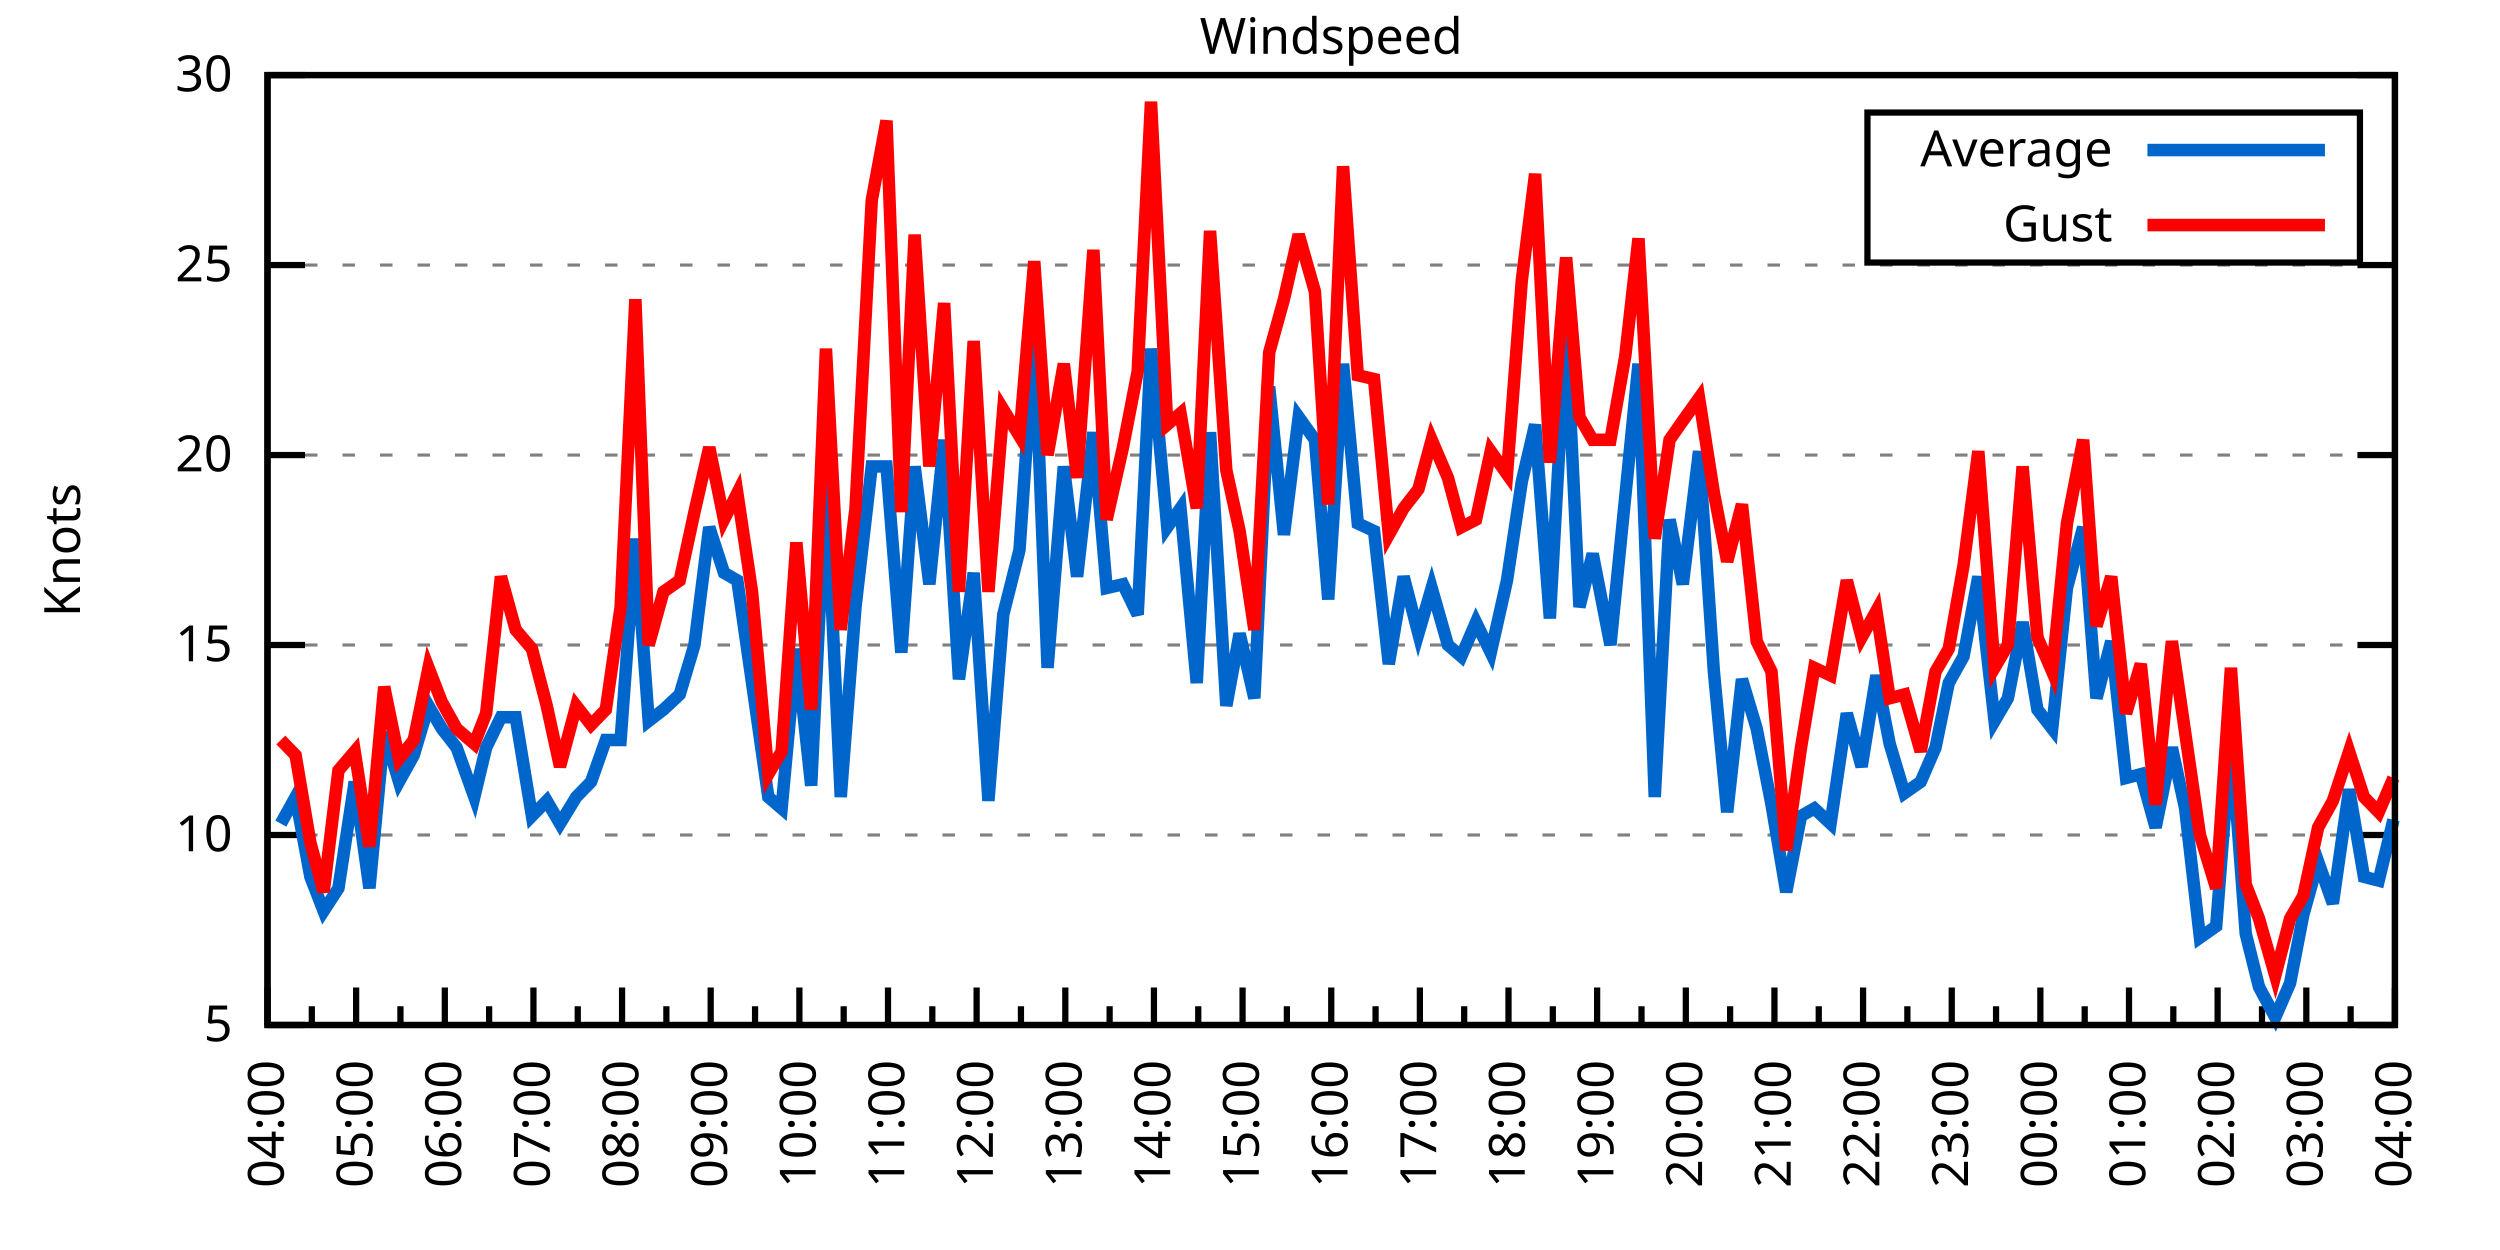
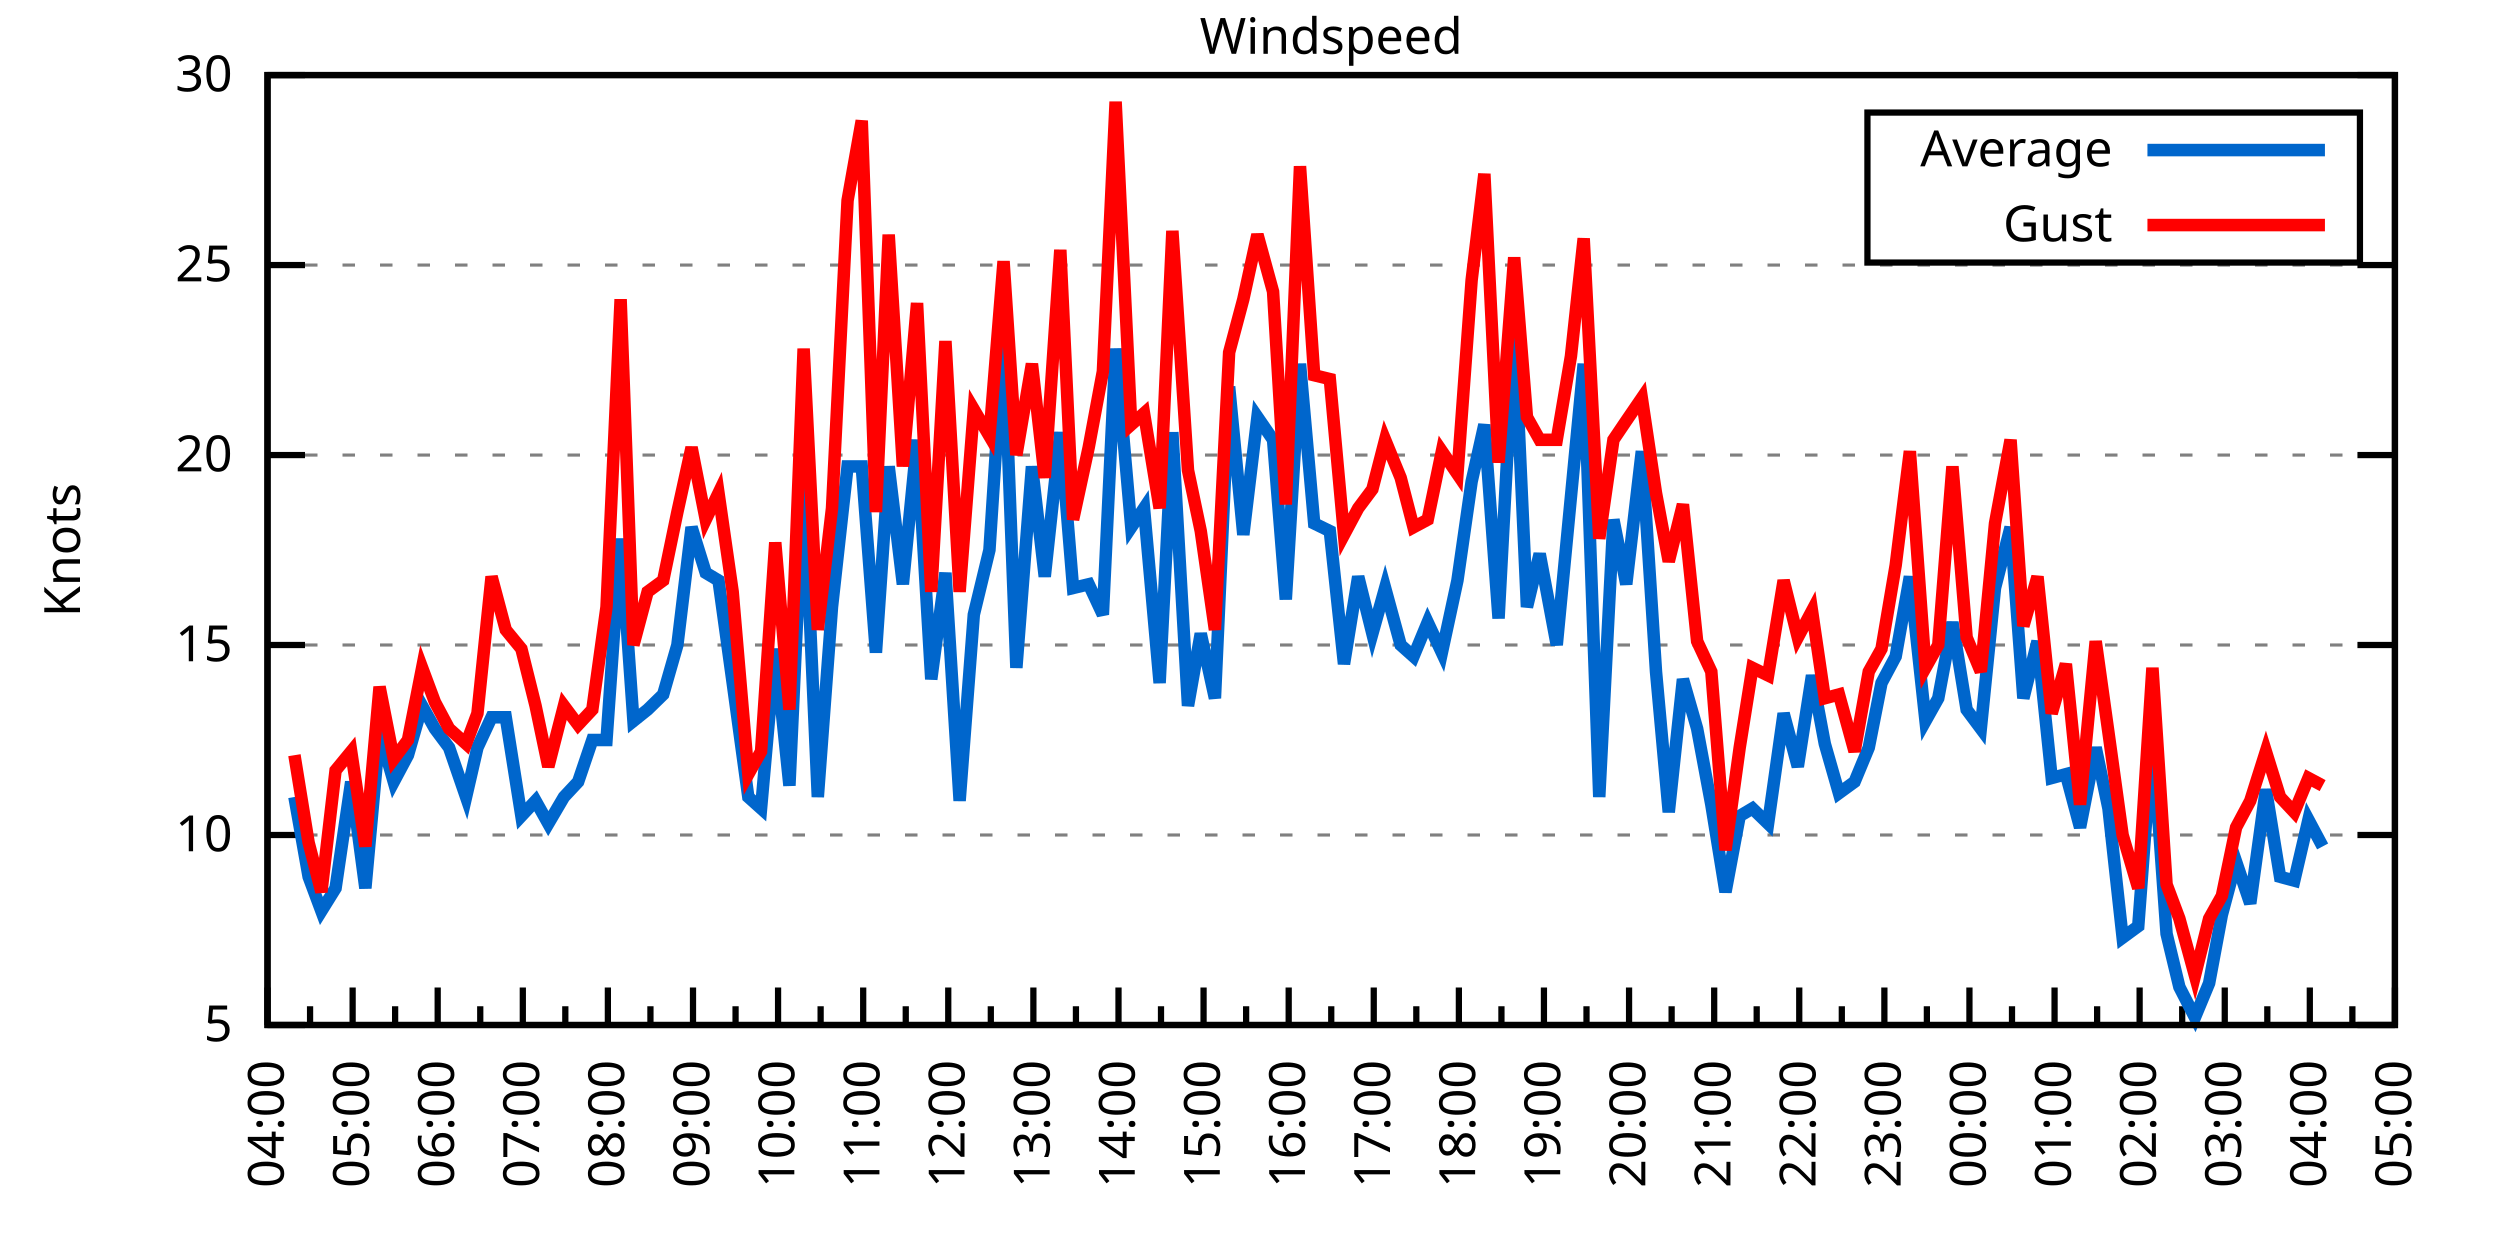
<svg xmlns="http://www.w3.org/2000/svg" xmlns:xlink="http://www.w3.org/1999/xlink" width="400" height="200" viewBox="0 0 400 200">
  <g id="gnuplot_canvas">
    <rect x="0" y="0" width="400" height="200" fill="none" />
    <defs>
      <circle id="gpDot" r="0.5" stroke-width="0.5" stroke="currentColor" />
      <path id="gpPt0" stroke-width="0.333" stroke="currentColor" d="M-1,0 h2 M0,-1 v2" />
      <path id="gpPt1" stroke-width="0.333" stroke="currentColor" d="M-1,-1 L1,1 M1,-1 L-1,1" />
      <path id="gpPt2" stroke-width="0.333" stroke="currentColor" d="M-1,0 L1,0 M0,-1 L0,1 M-1,-1 L1,1 M-1,1 L1,-1" />
      <rect id="gpPt3" stroke-width="0.333" stroke="currentColor" x="-1" y="-1" width="2" height="2" />
      <rect id="gpPt4" stroke-width="0.333" stroke="currentColor" fill="currentColor" x="-1" y="-1" width="2" height="2" />
      <circle id="gpPt5" stroke-width="0.333" stroke="currentColor" cx="0" cy="0" r="1" />
      <use xlink:href="#gpPt5" id="gpPt6" fill="currentColor" stroke="none" />
      <path id="gpPt7" stroke-width="0.333" stroke="currentColor" d="M0,-1.33 L-1.33,0.67 L1.33,0.67 z" />
      <use xlink:href="#gpPt7" id="gpPt8" fill="currentColor" stroke="none" />
      <use xlink:href="#gpPt7" id="gpPt9" stroke="currentColor" transform="rotate(180)" />
      <use xlink:href="#gpPt9" id="gpPt10" fill="currentColor" stroke="none" />
      <use xlink:href="#gpPt3" id="gpPt11" stroke="currentColor" transform="rotate(45)" />
      <use xlink:href="#gpPt11" id="gpPt12" fill="currentColor" stroke="none" />
      <path id="gpPt13" stroke-width="0.333" stroke="currentColor" d="M0,1.330 L1.265,0.411 L0.782,-1.067 L-0.782,-1.076 L-1.265,0.411 z" />
      <use xlink:href="#gpPt13" id="gpPt14" fill="currentColor" stroke="none" />
      <filter id="textbox" filterUnits="objectBoundingBox" x="0" y="0" height="1" width="1">
        <feFlood flood-color="white" flood-opacity="1" result="bgnd" />
        <feComposite in="SourceGraphic" in2="bgnd" operator="atop" />
      </filter>
      <filter id="greybox" filterUnits="objectBoundingBox" x="0" y="0" height="1" width="1">
        <feFlood flood-color="lightgrey" flood-opacity="1" result="grey" />
        <feComposite in="SourceGraphic" in2="grey" operator="atop" />
      </filter>
    </defs>
    <g fill="none" color="white" stroke="currentColor" stroke-width="1.00" stroke-linecap="butt" stroke-linejoin="miter">
</g>
    <g fill="none" color="black" stroke="currentColor" stroke-width="1.00" stroke-linecap="butt" stroke-linejoin="miter">
      <g stroke="none" shape-rendering="crispEdges">
        <polygon fill="rgb(255, 255, 255)" points="42.80,164.00 383.18,164.00 383.18,12.02 42.80,12.02 " />
      </g>
    </g>
    <g fill="none" color="black" stroke="currentColor" stroke-width="1.00" stroke-linecap="butt" stroke-linejoin="miter">
</g>
    <g fill="none" color="black" stroke="black" stroke-width="0.50" stroke-linecap="butt" stroke-linejoin="miter">
</g>
    <g fill="none" color="gray" stroke="currentColor" stroke-width="0.50" stroke-linecap="butt" stroke-linejoin="miter">
      <path stroke="gray" stroke-dasharray="2,4" class="gridline" d="M42.80,164.00 L383.19,164.00  " />
    </g>
    <g fill="none" color="gray" stroke="gray" stroke-width="1.00" stroke-linecap="butt" stroke-linejoin="miter">
</g>
    <g fill="none" color="black" stroke="currentColor" stroke-width="1.00" stroke-linecap="butt" stroke-linejoin="miter">
      <path stroke="black" d="M42.80,164.00 L48.80,164.00 M383.19,164.00 L377.19,164.00  " />
      <g transform="translate(37.20,166.60)" stroke="none" fill="black" font-family="Sans" font-size="8.00" text-anchor="end">
        <text>
          <tspan font-family="Sans"> 5</tspan>
        </text>
      </g>
    </g>
    <g fill="none" color="black" stroke="currentColor" stroke-width="1.00" stroke-linecap="butt" stroke-linejoin="miter">
</g>
    <g fill="none" color="black" stroke="black" stroke-width="0.50" stroke-linecap="butt" stroke-linejoin="miter">
</g>
    <g fill="none" color="gray" stroke="currentColor" stroke-width="0.50" stroke-linecap="butt" stroke-linejoin="miter">
      <path stroke="gray" stroke-dasharray="2,4" class="gridline" d="M42.80,133.60 L383.19,133.60  " />
    </g>
    <g fill="none" color="gray" stroke="gray" stroke-width="1.00" stroke-linecap="butt" stroke-linejoin="miter">
</g>
    <g fill="none" color="black" stroke="currentColor" stroke-width="1.00" stroke-linecap="butt" stroke-linejoin="miter">
      <path stroke="black" d="M42.80,133.60 L48.80,133.60 M383.19,133.60 L377.19,133.60  " />
      <g transform="translate(37.20,136.20)" stroke="none" fill="black" font-family="Sans" font-size="8.00" text-anchor="end">
        <text>
          <tspan font-family="Sans"> 10</tspan>
        </text>
      </g>
    </g>
    <g fill="none" color="black" stroke="currentColor" stroke-width="1.00" stroke-linecap="butt" stroke-linejoin="miter">
</g>
    <g fill="none" color="black" stroke="black" stroke-width="0.50" stroke-linecap="butt" stroke-linejoin="miter">
</g>
    <g fill="none" color="gray" stroke="currentColor" stroke-width="0.50" stroke-linecap="butt" stroke-linejoin="miter">
      <path stroke="gray" stroke-dasharray="2,4" class="gridline" d="M42.80,103.20 L383.19,103.20  " />
    </g>
    <g fill="none" color="gray" stroke="gray" stroke-width="1.00" stroke-linecap="butt" stroke-linejoin="miter">
</g>
    <g fill="none" color="black" stroke="currentColor" stroke-width="1.00" stroke-linecap="butt" stroke-linejoin="miter">
      <path stroke="black" d="M42.80,103.20 L48.80,103.20 M383.19,103.20 L377.19,103.20  " />
      <g transform="translate(37.20,105.80)" stroke="none" fill="black" font-family="Sans" font-size="8.00" text-anchor="end">
        <text>
          <tspan font-family="Sans"> 15</tspan>
        </text>
      </g>
    </g>
    <g fill="none" color="black" stroke="currentColor" stroke-width="1.00" stroke-linecap="butt" stroke-linejoin="miter">
</g>
    <g fill="none" color="black" stroke="black" stroke-width="0.50" stroke-linecap="butt" stroke-linejoin="miter">
</g>
    <g fill="none" color="gray" stroke="currentColor" stroke-width="0.50" stroke-linecap="butt" stroke-linejoin="miter">
      <path stroke="gray" stroke-dasharray="2,4" class="gridline" d="M42.80,72.81 L383.19,72.81  " />
    </g>
    <g fill="none" color="gray" stroke="gray" stroke-width="1.00" stroke-linecap="butt" stroke-linejoin="miter">
</g>
    <g fill="none" color="black" stroke="currentColor" stroke-width="1.00" stroke-linecap="butt" stroke-linejoin="miter">
      <path stroke="black" d="M42.80,72.81 L48.80,72.81 M383.19,72.81 L377.19,72.81  " />
      <g transform="translate(37.20,75.41)" stroke="none" fill="black" font-family="Sans" font-size="8.00" text-anchor="end">
        <text>
          <tspan font-family="Sans"> 20</tspan>
        </text>
      </g>
    </g>
    <g fill="none" color="black" stroke="currentColor" stroke-width="1.00" stroke-linecap="butt" stroke-linejoin="miter">
</g>
    <g fill="none" color="black" stroke="black" stroke-width="0.50" stroke-linecap="butt" stroke-linejoin="miter">
</g>
    <g fill="none" color="gray" stroke="currentColor" stroke-width="0.50" stroke-linecap="butt" stroke-linejoin="miter">
      <path stroke="gray" stroke-dasharray="2,4" class="gridline" d="M42.80,42.41 L383.19,42.41  " />
    </g>
    <g fill="none" color="gray" stroke="gray" stroke-width="1.00" stroke-linecap="butt" stroke-linejoin="miter">
</g>
    <g fill="none" color="black" stroke="currentColor" stroke-width="1.00" stroke-linecap="butt" stroke-linejoin="miter">
      <path stroke="black" d="M42.80,42.41 L48.80,42.41 M383.19,42.41 L377.19,42.41  " />
      <g transform="translate(37.20,45.01)" stroke="none" fill="black" font-family="Sans" font-size="8.00" text-anchor="end">
        <text>
          <tspan font-family="Sans"> 25</tspan>
        </text>
      </g>
    </g>
    <g fill="none" color="black" stroke="currentColor" stroke-width="1.00" stroke-linecap="butt" stroke-linejoin="miter">
</g>
    <g fill="none" color="black" stroke="black" stroke-width="0.50" stroke-linecap="butt" stroke-linejoin="miter">
</g>
    <g fill="none" color="gray" stroke="currentColor" stroke-width="0.50" stroke-linecap="butt" stroke-linejoin="miter">
      <path stroke="gray" stroke-dasharray="2,4" class="gridline" d="M42.80,12.01 L383.19,12.01  " />
    </g>
    <g fill="none" color="gray" stroke="gray" stroke-width="1.00" stroke-linecap="butt" stroke-linejoin="miter">
</g>
    <g fill="none" color="black" stroke="currentColor" stroke-width="1.00" stroke-linecap="butt" stroke-linejoin="miter">
      <path stroke="black" d="M42.80,12.01 L48.80,12.01 M383.19,12.01 L377.19,12.01  " />
      <g transform="translate(37.20,14.61)" stroke="none" fill="black" font-family="Sans" font-size="8.00" text-anchor="end">
        <text>
          <tspan font-family="Sans"> 30</tspan>
        </text>
      </g>
    </g>
    <g fill="none" color="black" stroke="currentColor" stroke-width="1.00" stroke-linecap="butt" stroke-linejoin="miter">
      <path stroke="black" d="M42.80,164.00 L42.80,158.00  " />
      <g transform="translate(45.40,169.60) rotate(270)" stroke="none" fill="black" font-family="Sans" font-size="8.00" text-anchor="end">
        <text>
          <tspan font-family="Sans">04:00</tspan>
        </text>
      </g>
    </g>
    <g fill="none" color="black" stroke="currentColor" stroke-width="1.00" stroke-linecap="butt" stroke-linejoin="miter">
-       <path stroke="black" d="M49.89,164.00 L49.89,161.00 M56.98,164.00 L56.98,158.00  " />
-       <g transform="translate(59.58,169.60) rotate(270)" stroke="none" fill="black" font-family="Sans" font-size="8.00" text-anchor="end">
+       <path stroke="black" d="M49.61,164.00 L49.61,161.00 M56.42,164.00 L56.42,158.00  " />
+       <g transform="translate(59.02,169.60) rotate(270)" stroke="none" fill="black" font-family="Sans" font-size="8.00" text-anchor="end">
        <text>
          <tspan font-family="Sans">05:00</tspan>
        </text>
      </g>
    </g>
    <g fill="none" color="black" stroke="currentColor" stroke-width="1.00" stroke-linecap="butt" stroke-linejoin="miter">
-       <path stroke="black" d="M64.07,164.00 L64.07,161.00 M71.17,164.00 L71.17,158.00  " />
-       <g transform="translate(73.77,169.60) rotate(270)" stroke="none" fill="black" font-family="Sans" font-size="8.00" text-anchor="end">
+       <path stroke="black" d="M63.22,164.00 L63.22,161.00 M70.03,164.00 L70.03,158.00  " />
+       <g transform="translate(72.63,169.60) rotate(270)" stroke="none" fill="black" font-family="Sans" font-size="8.00" text-anchor="end">
        <text>
          <tspan font-family="Sans">06:00</tspan>
        </text>
      </g>
    </g>
    <g fill="none" color="black" stroke="currentColor" stroke-width="1.00" stroke-linecap="butt" stroke-linejoin="miter">
-       <path stroke="black" d="M78.26,164.00 L78.26,161.00 M85.35,164.00 L85.35,158.00  " />
-       <g transform="translate(87.95,169.60) rotate(270)" stroke="none" fill="black" font-family="Sans" font-size="8.00" text-anchor="end">
+       <path stroke="black" d="M76.84,164.00 L76.84,161.00 M83.65,164.00 L83.65,158.00  " />
+       <g transform="translate(86.25,169.60) rotate(270)" stroke="none" fill="black" font-family="Sans" font-size="8.00" text-anchor="end">
        <text>
          <tspan font-family="Sans">07:00</tspan>
        </text>
      </g>
    </g>
    <g fill="none" color="black" stroke="currentColor" stroke-width="1.00" stroke-linecap="butt" stroke-linejoin="miter">
-       <path stroke="black" d="M92.44,164.00 L92.44,161.00 M99.53,164.00 L99.53,158.00  " />
-       <g transform="translate(102.13,169.60) rotate(270)" stroke="none" fill="black" font-family="Sans" font-size="8.00" text-anchor="end">
+       <path stroke="black" d="M90.45,164.00 L90.45,161.00 M97.26,164.00 L97.26,158.00  " />
+       <g transform="translate(99.86,169.60) rotate(270)" stroke="none" fill="black" font-family="Sans" font-size="8.00" text-anchor="end">
        <text>
          <tspan font-family="Sans">08:00</tspan>
        </text>
      </g>
    </g>
    <g fill="none" color="black" stroke="currentColor" stroke-width="1.00" stroke-linecap="butt" stroke-linejoin="miter">
-       <path stroke="black" d="M106.62,164.00 L106.62,161.00 M113.71,164.00 L113.71,158.00  " />
-       <g transform="translate(116.31,169.60) rotate(270)" stroke="none" fill="black" font-family="Sans" font-size="8.00" text-anchor="end">
+       <path stroke="black" d="M104.07,164.00 L104.07,161.00 M110.88,164.00 L110.88,158.00  " />
+       <g transform="translate(113.48,169.60) rotate(270)" stroke="none" fill="black" font-family="Sans" font-size="8.00" text-anchor="end">
        <text>
          <tspan font-family="Sans">09:00</tspan>
        </text>
      </g>
    </g>
    <g fill="none" color="black" stroke="currentColor" stroke-width="1.00" stroke-linecap="butt" stroke-linejoin="miter">
-       <path stroke="black" d="M120.81,164.00 L120.81,161.00 M127.90,164.00 L127.90,158.00  " />
-       <g transform="translate(130.50,169.60) rotate(270)" stroke="none" fill="black" font-family="Sans" font-size="8.00" text-anchor="end">
+       <path stroke="black" d="M117.69,164.00 L117.69,161.00 M124.49,164.00 L124.49,158.00  " />
+       <g transform="translate(127.09,169.60) rotate(270)" stroke="none" fill="black" font-family="Sans" font-size="8.00" text-anchor="end">
        <text>
          <tspan font-family="Sans">10:00</tspan>
        </text>
      </g>
    </g>
    <g fill="none" color="black" stroke="currentColor" stroke-width="1.00" stroke-linecap="butt" stroke-linejoin="miter">
-       <path stroke="black" d="M134.99,164.00 L134.99,161.00 M142.08,164.00 L142.08,158.00  " />
-       <g transform="translate(144.68,169.60) rotate(270)" stroke="none" fill="black" font-family="Sans" font-size="8.00" text-anchor="end">
+       <path stroke="black" d="M131.30,164.00 L131.30,161.00 M138.11,164.00 L138.11,158.00  " />
+       <g transform="translate(140.71,169.60) rotate(270)" stroke="none" fill="black" font-family="Sans" font-size="8.00" text-anchor="end">
        <text>
          <tspan font-family="Sans">11:00</tspan>
        </text>
      </g>
    </g>
    <g fill="none" color="black" stroke="currentColor" stroke-width="1.00" stroke-linecap="butt" stroke-linejoin="miter">
-       <path stroke="black" d="M149.17,164.00 L149.17,161.00 M156.26,164.00 L156.26,158.00  " />
-       <g transform="translate(158.86,169.60) rotate(270)" stroke="none" fill="black" font-family="Sans" font-size="8.00" text-anchor="end">
+       <path stroke="black" d="M144.92,164.00 L144.92,161.00 M151.72,164.00 L151.72,158.00  " />
+       <g transform="translate(154.32,169.60) rotate(270)" stroke="none" fill="black" font-family="Sans" font-size="8.00" text-anchor="end">
        <text>
          <tspan font-family="Sans">12:00</tspan>
        </text>
      </g>
    </g>
    <g fill="none" color="black" stroke="currentColor" stroke-width="1.00" stroke-linecap="butt" stroke-linejoin="miter">
-       <path stroke="black" d="M163.35,164.00 L163.35,161.00 M170.45,164.00 L170.45,158.00  " />
-       <g transform="translate(173.05,169.60) rotate(270)" stroke="none" fill="black" font-family="Sans" font-size="8.00" text-anchor="end">
+       <path stroke="black" d="M158.53,164.00 L158.53,161.00 M165.34,164.00 L165.34,158.00  " />
+       <g transform="translate(167.94,169.60) rotate(270)" stroke="none" fill="black" font-family="Sans" font-size="8.00" text-anchor="end">
        <text>
          <tspan font-family="Sans">13:00</tspan>
        </text>
      </g>
    </g>
    <g fill="none" color="black" stroke="currentColor" stroke-width="1.00" stroke-linecap="butt" stroke-linejoin="miter">
-       <path stroke="black" d="M177.54,164.00 L177.54,161.00 M184.63,164.00 L184.63,158.00  " />
-       <g transform="translate(187.23,169.60) rotate(270)" stroke="none" fill="black" font-family="Sans" font-size="8.00" text-anchor="end">
+       <path stroke="black" d="M172.15,164.00 L172.15,161.00 M178.96,164.00 L178.96,158.00  " />
+       <g transform="translate(181.56,169.60) rotate(270)" stroke="none" fill="black" font-family="Sans" font-size="8.00" text-anchor="end">
        <text>
          <tspan font-family="Sans">14:00</tspan>
        </text>
      </g>
    </g>
    <g fill="none" color="black" stroke="currentColor" stroke-width="1.00" stroke-linecap="butt" stroke-linejoin="miter">
-       <path stroke="black" d="M191.72,164.00 L191.72,161.00 M198.81,164.00 L198.81,158.00  " />
-       <g transform="translate(201.41,169.60) rotate(270)" stroke="none" fill="black" font-family="Sans" font-size="8.00" text-anchor="end">
+       <path stroke="black" d="M185.76,164.00 L185.76,161.00 M192.57,164.00 L192.57,158.00  " />
+       <g transform="translate(195.17,169.60) rotate(270)" stroke="none" fill="black" font-family="Sans" font-size="8.00" text-anchor="end">
        <text>
          <tspan font-family="Sans">15:00</tspan>
        </text>
      </g>
    </g>
    <g fill="none" color="black" stroke="currentColor" stroke-width="1.00" stroke-linecap="butt" stroke-linejoin="miter">
-       <path stroke="black" d="M205.90,164.00 L205.90,161.00 M213.00,164.00 L213.00,158.00  " />
-       <g transform="translate(215.60,169.60) rotate(270)" stroke="none" fill="black" font-family="Sans" font-size="8.00" text-anchor="end">
+       <path stroke="black" d="M199.38,164.00 L199.38,161.00 M206.19,164.00 L206.19,158.00  " />
+       <g transform="translate(208.79,169.60) rotate(270)" stroke="none" fill="black" font-family="Sans" font-size="8.00" text-anchor="end">
        <text>
          <tspan font-family="Sans">16:00</tspan>
        </text>
      </g>
    </g>
    <g fill="none" color="black" stroke="currentColor" stroke-width="1.00" stroke-linecap="butt" stroke-linejoin="miter">
-       <path stroke="black" d="M220.09,164.00 L220.09,161.00 M227.18,164.00 L227.18,158.00  " />
-       <g transform="translate(229.78,169.60) rotate(270)" stroke="none" fill="black" font-family="Sans" font-size="8.00" text-anchor="end">
+       <path stroke="black" d="M213.00,164.00 L213.00,161.00 M219.80,164.00 L219.80,158.00  " />
+       <g transform="translate(222.40,169.60) rotate(270)" stroke="none" fill="black" font-family="Sans" font-size="8.00" text-anchor="end">
        <text>
          <tspan font-family="Sans">17:00</tspan>
        </text>
      </g>
    </g>
    <g fill="none" color="black" stroke="currentColor" stroke-width="1.00" stroke-linecap="butt" stroke-linejoin="miter">
-       <path stroke="black" d="M234.27,164.00 L234.27,161.00 M241.36,164.00 L241.36,158.00  " />
-       <g transform="translate(243.96,169.60) rotate(270)" stroke="none" fill="black" font-family="Sans" font-size="8.00" text-anchor="end">
+       <path stroke="black" d="M226.61,164.00 L226.61,161.00 M233.42,164.00 L233.42,158.00  " />
+       <g transform="translate(236.02,169.60) rotate(270)" stroke="none" fill="black" font-family="Sans" font-size="8.00" text-anchor="end">
        <text>
          <tspan font-family="Sans">18:00</tspan>
        </text>
      </g>
    </g>
    <g fill="none" color="black" stroke="currentColor" stroke-width="1.00" stroke-linecap="butt" stroke-linejoin="miter">
-       <path stroke="black" d="M248.45,164.00 L248.45,161.00 M255.54,164.00 L255.54,158.00  " />
-       <g transform="translate(258.14,169.60) rotate(270)" stroke="none" fill="black" font-family="Sans" font-size="8.00" text-anchor="end">
+       <path stroke="black" d="M240.23,164.00 L240.23,161.00 M247.03,164.00 L247.03,158.00  " />
+       <g transform="translate(249.63,169.60) rotate(270)" stroke="none" fill="black" font-family="Sans" font-size="8.00" text-anchor="end">
        <text>
          <tspan font-family="Sans">19:00</tspan>
        </text>
      </g>
    </g>
    <g fill="none" color="black" stroke="currentColor" stroke-width="1.00" stroke-linecap="butt" stroke-linejoin="miter">
-       <path stroke="black" d="M262.64,164.00 L262.64,161.00 M269.73,164.00 L269.73,158.00  " />
-       <g transform="translate(272.33,169.60) rotate(270)" stroke="none" fill="black" font-family="Sans" font-size="8.00" text-anchor="end">
+       <path stroke="black" d="M253.84,164.00 L253.84,161.00 M260.65,164.00 L260.65,158.00  " />
+       <g transform="translate(263.25,169.60) rotate(270)" stroke="none" fill="black" font-family="Sans" font-size="8.00" text-anchor="end">
        <text>
          <tspan font-family="Sans">20:00</tspan>
        </text>
      </g>
    </g>
    <g fill="none" color="black" stroke="currentColor" stroke-width="1.00" stroke-linecap="butt" stroke-linejoin="miter">
-       <path stroke="black" d="M276.82,164.00 L276.82,161.00 M283.91,164.00 L283.91,158.00  " />
-       <g transform="translate(286.51,169.60) rotate(270)" stroke="none" fill="black" font-family="Sans" font-size="8.00" text-anchor="end">
+       <path stroke="black" d="M267.46,164.00 L267.46,161.00 M274.27,164.00 L274.27,158.00  " />
+       <g transform="translate(276.87,169.60) rotate(270)" stroke="none" fill="black" font-family="Sans" font-size="8.00" text-anchor="end">
        <text>
          <tspan font-family="Sans">21:00</tspan>
        </text>
      </g>
    </g>
    <g fill="none" color="black" stroke="currentColor" stroke-width="1.00" stroke-linecap="butt" stroke-linejoin="miter">
-       <path stroke="black" d="M291.00,164.00 L291.00,161.00 M298.09,164.00 L298.09,158.00  " />
-       <g transform="translate(300.69,169.60) rotate(270)" stroke="none" fill="black" font-family="Sans" font-size="8.00" text-anchor="end">
+       <path stroke="black" d="M281.07,164.00 L281.07,161.00 M287.88,164.00 L287.88,158.00  " />
+       <g transform="translate(290.48,169.60) rotate(270)" stroke="none" fill="black" font-family="Sans" font-size="8.00" text-anchor="end">
        <text>
          <tspan font-family="Sans">22:00</tspan>
        </text>
      </g>
    </g>
    <g fill="none" color="black" stroke="currentColor" stroke-width="1.00" stroke-linecap="butt" stroke-linejoin="miter">
-       <path stroke="black" d="M305.18,164.00 L305.18,161.00 M312.28,164.00 L312.28,158.00  " />
-       <g transform="translate(314.88,169.60) rotate(270)" stroke="none" fill="black" font-family="Sans" font-size="8.00" text-anchor="end">
+       <path stroke="black" d="M294.69,164.00 L294.69,161.00 M301.50,164.00 L301.50,158.00  " />
+       <g transform="translate(304.10,169.60) rotate(270)" stroke="none" fill="black" font-family="Sans" font-size="8.00" text-anchor="end">
        <text>
          <tspan font-family="Sans">23:00</tspan>
        </text>
      </g>
    </g>
    <g fill="none" color="black" stroke="currentColor" stroke-width="1.00" stroke-linecap="butt" stroke-linejoin="miter">
-       <path stroke="black" d="M319.37,164.00 L319.37,161.00 M326.46,164.00 L326.46,158.00  " />
-       <g transform="translate(329.06,169.60) rotate(270)" stroke="none" fill="black" font-family="Sans" font-size="8.00" text-anchor="end">
+       <path stroke="black" d="M308.30,164.00 L308.30,161.00 M315.11,164.00 L315.11,158.00  " />
+       <g transform="translate(317.71,169.60) rotate(270)" stroke="none" fill="black" font-family="Sans" font-size="8.00" text-anchor="end">
        <text>
          <tspan font-family="Sans">00:00</tspan>
        </text>
      </g>
    </g>
    <g fill="none" color="black" stroke="currentColor" stroke-width="1.00" stroke-linecap="butt" stroke-linejoin="miter">
-       <path stroke="black" d="M333.55,164.00 L333.55,161.00 M340.64,164.00 L340.64,158.00  " />
-       <g transform="translate(343.24,169.60) rotate(270)" stroke="none" fill="black" font-family="Sans" font-size="8.00" text-anchor="end">
+       <path stroke="black" d="M321.92,164.00 L321.92,161.00 M328.73,164.00 L328.73,158.00  " />
+       <g transform="translate(331.33,169.60) rotate(270)" stroke="none" fill="black" font-family="Sans" font-size="8.00" text-anchor="end">
        <text>
          <tspan font-family="Sans">01:00</tspan>
        </text>
      </g>
    </g>
    <g fill="none" color="black" stroke="currentColor" stroke-width="1.00" stroke-linecap="butt" stroke-linejoin="miter">
-       <path stroke="black" d="M347.73,164.00 L347.73,161.00 M354.82,164.00 L354.82,158.00  " />
-       <g transform="translate(357.42,169.60) rotate(270)" stroke="none" fill="black" font-family="Sans" font-size="8.00" text-anchor="end">
+       <path stroke="black" d="M335.54,164.00 L335.54,161.00 M342.34,164.00 L342.34,158.00  " />
+       <g transform="translate(344.94,169.60) rotate(270)" stroke="none" fill="black" font-family="Sans" font-size="8.00" text-anchor="end">
        <text>
          <tspan font-family="Sans">02:00</tspan>
        </text>
      </g>
    </g>
    <g fill="none" color="black" stroke="currentColor" stroke-width="1.00" stroke-linecap="butt" stroke-linejoin="miter">
-       <path stroke="black" d="M361.92,164.00 L361.92,161.00 M369.01,164.00 L369.01,158.00  " />
-       <g transform="translate(371.61,169.60) rotate(270)" stroke="none" fill="black" font-family="Sans" font-size="8.00" text-anchor="end">
+       <path stroke="black" d="M349.15,164.00 L349.15,161.00 M355.96,164.00 L355.96,158.00  " />
+       <g transform="translate(358.56,169.60) rotate(270)" stroke="none" fill="black" font-family="Sans" font-size="8.00" text-anchor="end">
        <text>
          <tspan font-family="Sans">03:00</tspan>
        </text>
      </g>
    </g>
    <g fill="none" color="black" stroke="currentColor" stroke-width="1.00" stroke-linecap="butt" stroke-linejoin="miter">
-       <path stroke="black" d="M376.10,164.00 L376.10,161.00 M383.19,164.00 L383.19,158.00  " />
+       <path stroke="black" d="M362.77,164.00 L362.77,161.00 M369.57,164.00 L369.57,158.00  " />
+       <g transform="translate(372.17,169.60) rotate(270)" stroke="none" fill="black" font-family="Sans" font-size="8.00" text-anchor="end">
+         <text>
+           <tspan font-family="Sans">04:00</tspan>
+         </text>
+       </g>
+     </g>
+     <g fill="none" color="black" stroke="currentColor" stroke-width="1.00" stroke-linecap="butt" stroke-linejoin="miter">
+       <path stroke="black" d="M376.38,164.00 L376.38,161.00 M383.19,164.00 L383.19,158.00  " />
      <g transform="translate(385.79,169.60) rotate(270)" stroke="none" fill="black" font-family="Sans" font-size="8.00" text-anchor="end">
        <text>
-           <tspan font-family="Sans">04:00</tspan>
+           <tspan font-family="Sans">05:00</tspan>
        </text>
      </g>
    </g>
    <g fill="none" color="black" stroke="currentColor" stroke-width="1.00" stroke-linecap="butt" stroke-linejoin="miter">
</g>
    <g fill="none" color="black" stroke="currentColor" stroke-width="1.00" stroke-linecap="butt" stroke-linejoin="miter">
      <path stroke="black" d="M42.80,12.01 L42.80,164.00 L383.19,164.00 L383.19,12.01 L42.80,12.01 Z  " />
    </g>
    <g fill="none" color="black" stroke="currentColor" stroke-width="1.00" stroke-linecap="butt" stroke-linejoin="miter">
      <g transform="translate(12.80,88.01) rotate(270)" stroke="none" fill="black" font-family="Sans" font-size="8.00" text-anchor="middle">
        <text>
          <tspan font-family="Sans">Knots</tspan>
        </text>
      </g>
    </g>
    <g fill="none" color="black" stroke="currentColor" stroke-width="1.00" stroke-linecap="butt" stroke-linejoin="miter">
</g>
    <g fill="none" color="black" stroke="currentColor" stroke-width="1.00" stroke-linecap="butt" stroke-linejoin="miter">
      <path stroke="black" d="M298.79,42.01 L298.79,18.01 L377.59,18.01 L377.59,42.01 L298.79,42.01 Z  " />
    </g>
    <g id="Windspeed_plot_1">
      <g fill="none" color="white" stroke="black" stroke-width="2.00" stroke-linecap="butt" stroke-linejoin="miter">
</g>
      <g fill="none" color="black" stroke="currentColor" stroke-width="2.00" stroke-linecap="butt" stroke-linejoin="miter">
        <g transform="translate(337.99,26.61)" stroke="none" fill="black" font-family="Sans" font-size="8.00" text-anchor="end">
          <text>
            <tspan font-family="Sans">Average</tspan>
          </text>
        </g>
      </g>
      <g fill="none" color="black" stroke="currentColor" stroke-width="2.00" stroke-linecap="butt" stroke-linejoin="miter">
-         <path stroke="rgb(  0, 102, 204)" d="M343.59,24.01 L371.99,24.01 M44.93,131.78 L47.29,127.52 L49.66,140.29 L51.78,145.76 L54.15,142.11 L56.75,125.09   L59.11,142.11 L61.47,117.19 L63.84,125.09 L66.20,120.83 L68.57,112.93 L70.69,116.58 L73.06,119.62 L75.89,127.52   L77.78,119.62 L80.15,114.76 L82.51,114.76 L85.11,130.56 L87.48,128.13 L89.60,131.78 L92.20,127.52 L94.57,125.09   L96.93,118.40 L99.30,118.40 L101.66,86.18 L103.79,115.36 L106.15,113.54 L108.75,111.11 L111.11,103.20 L113.48,84.36   L115.84,91.65 L117.97,92.87 L120.33,109.28 L122.93,127.52 L125.06,129.35 L127.42,103.81 L129.79,125.70 L132.15,76.45   L134.52,127.52 L136.88,97.12 L139.48,74.63 L141.84,74.63 L144.21,104.42 L146.34,74.63 L148.70,93.48 L151.06,70.37   L153.43,108.68 L155.79,91.65 L158.15,128.13 L160.52,98.34 L163.12,88.00 L165.48,53.35 L167.61,106.85 L170.21,74.63   L172.34,92.26 L174.94,69.16 L177.06,94.08 L179.67,93.48 L182.03,98.34 L184.16,55.78 L186.76,84.36 L188.88,81.32   L191.48,109.28 L193.61,69.16 L196.21,112.93 L198.34,101.38 L200.70,111.72 L203.07,61.86 L205.43,85.57 L207.79,66.73   L210.39,70.37 L212.52,95.91 L214.89,58.21 L217.25,83.75 L219.85,84.97 L222.21,106.24 L224.58,92.26 L226.94,101.38   L229.07,94.08 L231.67,103.20 L233.80,105.03 L236.16,99.56 L238.52,104.42 L241.12,92.87 L243.49,77.06 L245.62,67.94   L247.98,98.95 L250.58,52.14 L252.71,97.12 L254.83,88.61 L257.67,103.20 L260.04,79.49 L262.16,58.21 L264.76,127.52   L267.13,83.14 L269.25,93.48 L271.85,72.20 L274.22,107.46 L276.35,129.95 L278.71,108.68 L281.07,116.58 L283.44,128.74   L285.80,142.72 L288.16,130.56 L290.29,129.35 L292.89,131.78 L295.49,114.15 L297.86,122.66 L300.22,108.07 L302.35,119.01   L304.71,126.91 L307.31,125.09 L309.68,119.62 L311.80,109.28 L314.17,105.03 L316.53,92.26 L319.13,115.36 L321.26,111.72   L323.62,99.56 L325.99,113.54 L328.35,116.58 L330.71,94.08 L333.31,84.36 L335.44,111.72 L337.80,102.60 L340.17,124.48   L342.53,123.87 L344.90,132.39 L347.50,119.62 L349.62,129.35 L351.99,150.02 L354.59,148.19 L356.95,117.80 L359.32,149.41   L361.44,157.92 L364.04,162.78 L366.41,157.31 L368.53,146.37 L370.90,137.86 L373.26,144.55 L375.86,126.31 L378.23,140.29   L380.59,140.90 L382.95,131.17  " />
+         <path stroke="rgb(  0, 102, 204)" d="M343.59,24.01 L371.99,24.01 M47.11,127.52 L49.38,140.29 L51.42,145.76 L53.69,142.11 L56.19,125.09 L58.46,142.11   L60.73,117.19 L63.00,125.09 L65.27,120.83 L67.54,112.93 L69.58,116.58 L71.85,119.62 L74.57,127.52 L76.39,119.62   L78.65,114.76 L80.92,114.76 L83.42,130.56 L85.69,128.13 L87.73,131.78 L90.23,127.52 L92.50,125.09 L94.77,118.40   L97.04,118.40 L99.30,86.18 L101.35,115.36 L103.62,113.54 L106.11,111.11 L108.38,103.20 L110.65,84.36 L112.92,91.65   L114.96,92.87 L117.23,109.28 L119.73,127.52 L121.77,129.35 L124.04,103.81 L126.31,125.70 L128.58,76.45 L130.85,127.52   L133.12,97.12 L135.61,74.63 L137.88,74.63 L140.15,104.42 L142.19,74.63 L144.46,93.48 L146.73,70.37 L149.00,108.68   L151.27,91.65 L153.54,128.13 L155.81,98.34 L158.31,88.00 L160.57,53.35 L162.62,106.85 L165.11,74.63 L167.16,92.26   L169.65,69.16 L171.69,94.08 L174.19,93.48 L176.46,98.34 L178.50,55.78 L181.00,84.36 L183.04,81.32 L185.54,109.28   L187.58,69.16 L190.08,112.93 L192.12,101.38 L194.39,111.72 L196.66,61.86 L198.93,85.57 L201.19,66.73 L203.69,70.37   L205.73,95.91 L208.00,58.21 L210.27,83.75 L212.77,84.97 L215.04,106.24 L217.31,92.26 L219.58,101.38 L221.62,94.08   L224.11,103.20 L226.16,105.03 L228.43,99.56 L230.70,104.42 L233.19,92.87 L235.46,77.06 L237.50,67.94 L239.77,98.95   L242.27,52.14 L244.31,97.12 L246.35,88.61 L249.08,103.20 L251.35,79.49 L253.39,58.21 L255.88,127.52 L258.15,83.14   L260.20,93.48 L262.69,72.20 L264.96,107.46 L267.00,129.95 L269.27,108.68 L271.54,116.58 L273.81,128.74 L276.08,142.72   L278.35,130.56 L280.39,129.35 L282.89,131.78 L285.38,114.15 L287.65,122.66 L289.92,108.07 L291.97,119.01 L294.23,126.91   L296.73,125.09 L299.00,119.62 L301.04,109.28 L303.31,105.03 L305.58,92.26 L308.08,115.36 L310.12,111.72 L312.39,99.56   L314.66,113.54 L316.93,116.58 L319.20,94.08 L321.69,84.36 L323.74,111.72 L326.00,102.60 L328.27,124.48 L330.54,123.87   L332.81,132.39 L335.31,119.62 L337.35,129.35 L339.62,150.02 L342.12,148.19 L344.39,117.80 L346.65,149.41 L348.70,157.92   L351.19,162.78 L353.46,157.31 L355.50,146.37 L357.77,137.86 L360.04,144.55 L362.54,126.31 L364.81,140.29 L367.08,140.90   L369.35,131.17 L371.62,135.43  " />
      </g>
    </g>
    <g id="Windspeed_plot_2">
      <g fill="none" color="black" stroke="currentColor" stroke-width="2.00" stroke-linecap="butt" stroke-linejoin="miter">
        <g transform="translate(337.99,38.61)" stroke="none" fill="black" font-family="Sans" font-size="8.00" text-anchor="end">
          <text>
            <tspan font-family="Sans">Gust</tspan>
          </text>
        </g>
      </g>
      <g fill="none" color="black" stroke="currentColor" stroke-width="2.00" stroke-linecap="butt" stroke-linejoin="miter">
-         <path stroke="rgb(255,   0,   0)" d="M343.59,36.01 L371.99,36.01 M44.93,118.40 L47.29,120.83 L49.66,134.82 L51.78,142.72 L54.15,123.27 L56.75,120.23   L59.11,135.43 L61.47,109.89 L63.84,121.44 L66.20,118.40 L68.57,106.85 L70.69,112.32 L73.06,116.58 L75.89,119.01   L77.78,114.15 L80.15,92.26 L82.51,100.77 L85.11,103.81 L87.48,112.93 L89.60,122.66 L92.20,112.93 L94.57,115.97   L96.93,113.54 L99.30,97.12 L101.66,47.88 L103.79,103.20 L106.15,94.69 L108.75,92.87 L111.11,81.93 L113.48,71.59   L115.84,83.14 L117.97,78.89 L120.33,94.69 L122.93,123.87 L125.06,120.23 L127.42,86.79 L129.79,113.54 L132.15,55.78   L134.52,100.77 L136.88,81.32 L139.48,32.07 L141.84,19.31 L144.21,81.93 L146.34,37.54 L148.70,74.63 L151.06,48.49   L153.43,94.69 L155.79,54.57 L158.15,94.69 L160.52,65.51 L163.12,69.77 L165.48,41.80 L167.61,72.81 L170.21,58.21   L172.34,76.45 L174.94,39.98 L177.06,83.14 L179.67,71.59 L182.03,59.43 L184.16,16.27 L186.76,67.94 L188.88,66.12   L191.48,81.32 L193.61,36.94 L196.21,75.24 L198.34,84.97 L200.70,100.77 L203.07,56.39 L205.43,47.88 L207.79,37.54   L210.39,46.66 L212.52,80.71 L214.89,26.60 L217.25,60.04 L219.85,60.65 L222.21,85.57 L224.58,81.32 L226.94,78.28   L229.07,70.37 L231.67,76.45 L233.80,84.36 L236.16,83.14 L238.52,72.20 L241.12,75.85 L243.49,44.84 L245.62,27.82   L247.98,74.02 L250.58,41.19 L252.71,66.73 L254.83,70.37 L257.67,70.37 L260.04,57.00 L262.16,38.15 L264.76,86.18   L267.13,70.37 L269.25,67.33 L271.85,63.69 L274.22,78.89 L276.35,89.83 L278.71,80.71 L281.07,102.60 L283.44,107.46   L285.80,136.03 L288.16,119.62 L290.29,106.85 L292.89,108.07 L295.49,92.87 L297.86,101.99 L300.22,97.73 L302.35,111.72   L304.71,111.11 L307.31,120.23 L309.68,107.46 L311.80,103.81 L314.17,90.44 L316.53,72.20 L319.13,106.85 L321.26,103.20   L323.62,74.63 L325.99,101.99 L328.35,107.46 L330.71,83.75 L333.31,70.37 L335.44,100.16 L337.80,92.26 L340.17,114.15   L342.53,106.24 L344.90,128.74 L347.50,102.60 L349.62,117.19 L351.99,133.60 L354.59,142.11 L356.95,106.85 L359.32,141.51   L361.44,146.98 L364.04,156.10 L366.41,146.98 L368.53,143.33 L370.90,132.39 L373.26,128.13 L375.86,120.23 L378.23,127.52   L380.59,129.95 L382.95,124.48  " />
+         <path stroke="rgb(255,   0,   0)" d="M343.59,36.01 L371.99,36.01 M47.11,120.83 L49.38,134.82 L51.42,142.72 L53.69,123.27 L56.19,120.23 L58.46,135.43   L60.73,109.89 L63.00,121.44 L65.27,118.40 L67.54,106.85 L69.58,112.32 L71.85,116.58 L74.57,119.01 L76.39,114.15   L78.65,92.26 L80.92,100.77 L83.42,103.81 L85.69,112.93 L87.73,122.66 L90.23,112.93 L92.50,115.97 L94.77,113.54   L97.04,97.12 L99.30,47.88 L101.35,103.20 L103.62,94.69 L106.11,92.87 L108.38,81.93 L110.65,71.59 L112.92,83.14   L114.96,78.89 L117.23,94.69 L119.73,123.87 L121.77,120.23 L124.04,86.79 L126.31,113.54 L128.58,55.78 L130.85,100.77   L133.12,81.32 L135.61,32.07 L137.88,19.31 L140.15,81.93 L142.19,37.54 L144.46,74.63 L146.73,48.49 L149.00,94.69   L151.27,54.57 L153.54,94.69 L155.81,65.51 L158.31,69.77 L160.57,41.80 L162.62,72.81 L165.11,58.21 L167.16,76.45   L169.65,39.98 L171.69,83.14 L174.19,71.59 L176.46,59.43 L178.50,16.27 L181.00,67.94 L183.04,66.12 L185.54,81.32   L187.58,36.94 L190.08,75.24 L192.12,84.97 L194.39,100.77 L196.66,56.39 L198.93,47.88 L201.19,37.54 L203.69,46.66   L205.73,80.71 L208.00,26.60 L210.27,60.04 L212.77,60.65 L215.04,85.57 L217.31,81.32 L219.58,78.28 L221.62,70.37   L224.11,76.45 L226.16,84.36 L228.43,83.14 L230.70,72.20 L233.19,75.85 L235.46,44.84 L237.50,27.82 L239.77,74.02   L242.27,41.19 L244.31,66.73 L246.35,70.37 L249.08,70.37 L251.35,57.00 L253.39,38.15 L255.88,86.18 L258.15,70.37   L260.20,67.33 L262.69,63.69 L264.96,78.89 L267.00,89.83 L269.27,80.71 L271.54,102.60 L273.81,107.46 L276.08,136.03   L278.35,119.62 L280.39,106.85 L282.89,108.07 L285.38,92.87 L287.65,101.99 L289.92,97.73 L291.97,111.72 L294.23,111.11   L296.73,120.23 L299.00,107.46 L301.04,103.81 L303.31,90.44 L305.58,72.20 L308.08,106.85 L310.12,103.20 L312.39,74.63   L314.66,101.99 L316.93,107.46 L319.20,83.75 L321.69,70.37 L323.74,100.16 L326.00,92.26 L328.27,114.15 L330.54,106.24   L332.81,128.74 L335.31,102.60 L337.35,117.19 L339.62,133.60 L342.12,142.11 L344.39,106.85 L346.65,141.51 L348.70,146.98   L351.19,156.10 L353.46,146.98 L355.50,143.33 L357.77,132.39 L360.04,128.13 L362.54,120.23 L364.81,127.52 L367.08,129.95   L369.35,124.48 L371.62,125.70  " />
      </g>
    </g>
    <g fill="none" color="black" stroke="currentColor" stroke-width="2.00" stroke-linecap="butt" stroke-linejoin="miter">
</g>
    <g fill="none" color="black" stroke="black" stroke-width="1.00" stroke-linecap="butt" stroke-linejoin="miter">
</g>
    <g fill="none" color="black" stroke="currentColor" stroke-width="1.00" stroke-linecap="butt" stroke-linejoin="miter">
      <path stroke="black" d="M42.80,12.01 L42.80,164.00 L383.19,164.00 L383.19,12.01 L42.80,12.01 Z  " />
    </g>
    <g fill="none" color="black" stroke="currentColor" stroke-width="1.00" stroke-linecap="butt" stroke-linejoin="miter">
      <g transform="translate(212.99,8.61)" stroke="none" fill="black" font-family="Sans" font-size="8.00" text-anchor="middle">
        <text>
          <tspan font-family="Sans">Windspeed</tspan>
        </text>
      </g>
    </g>
    <g fill="none" color="black" stroke="currentColor" stroke-width="1.00" stroke-linecap="butt" stroke-linejoin="miter">
</g>
  </g>
</svg>
